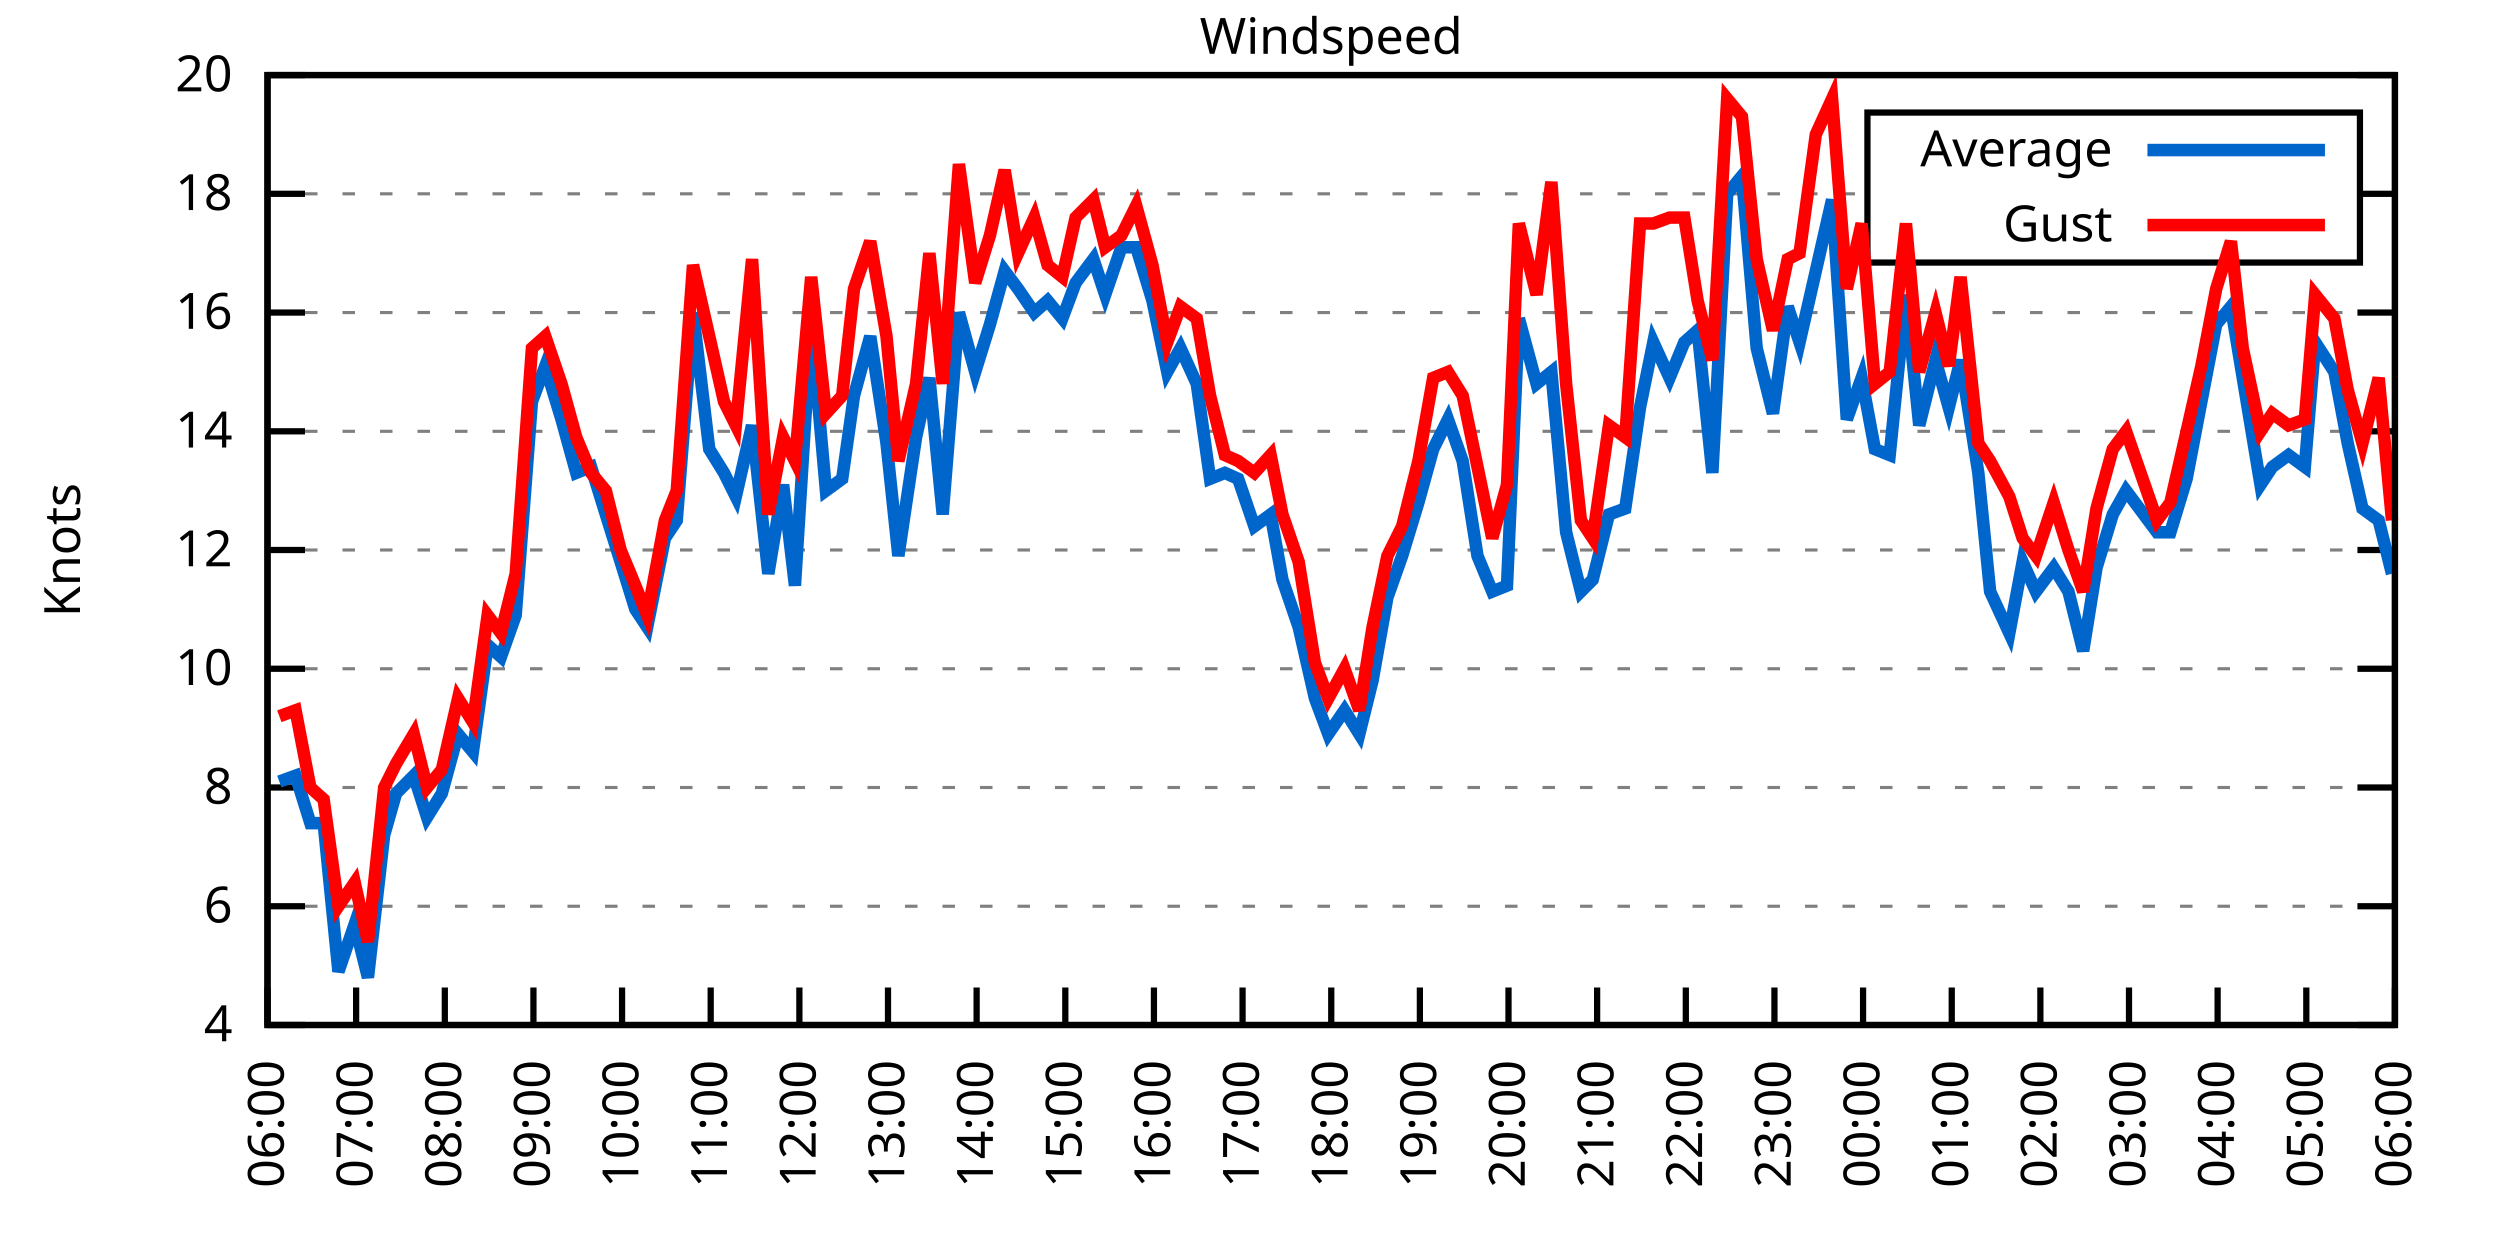
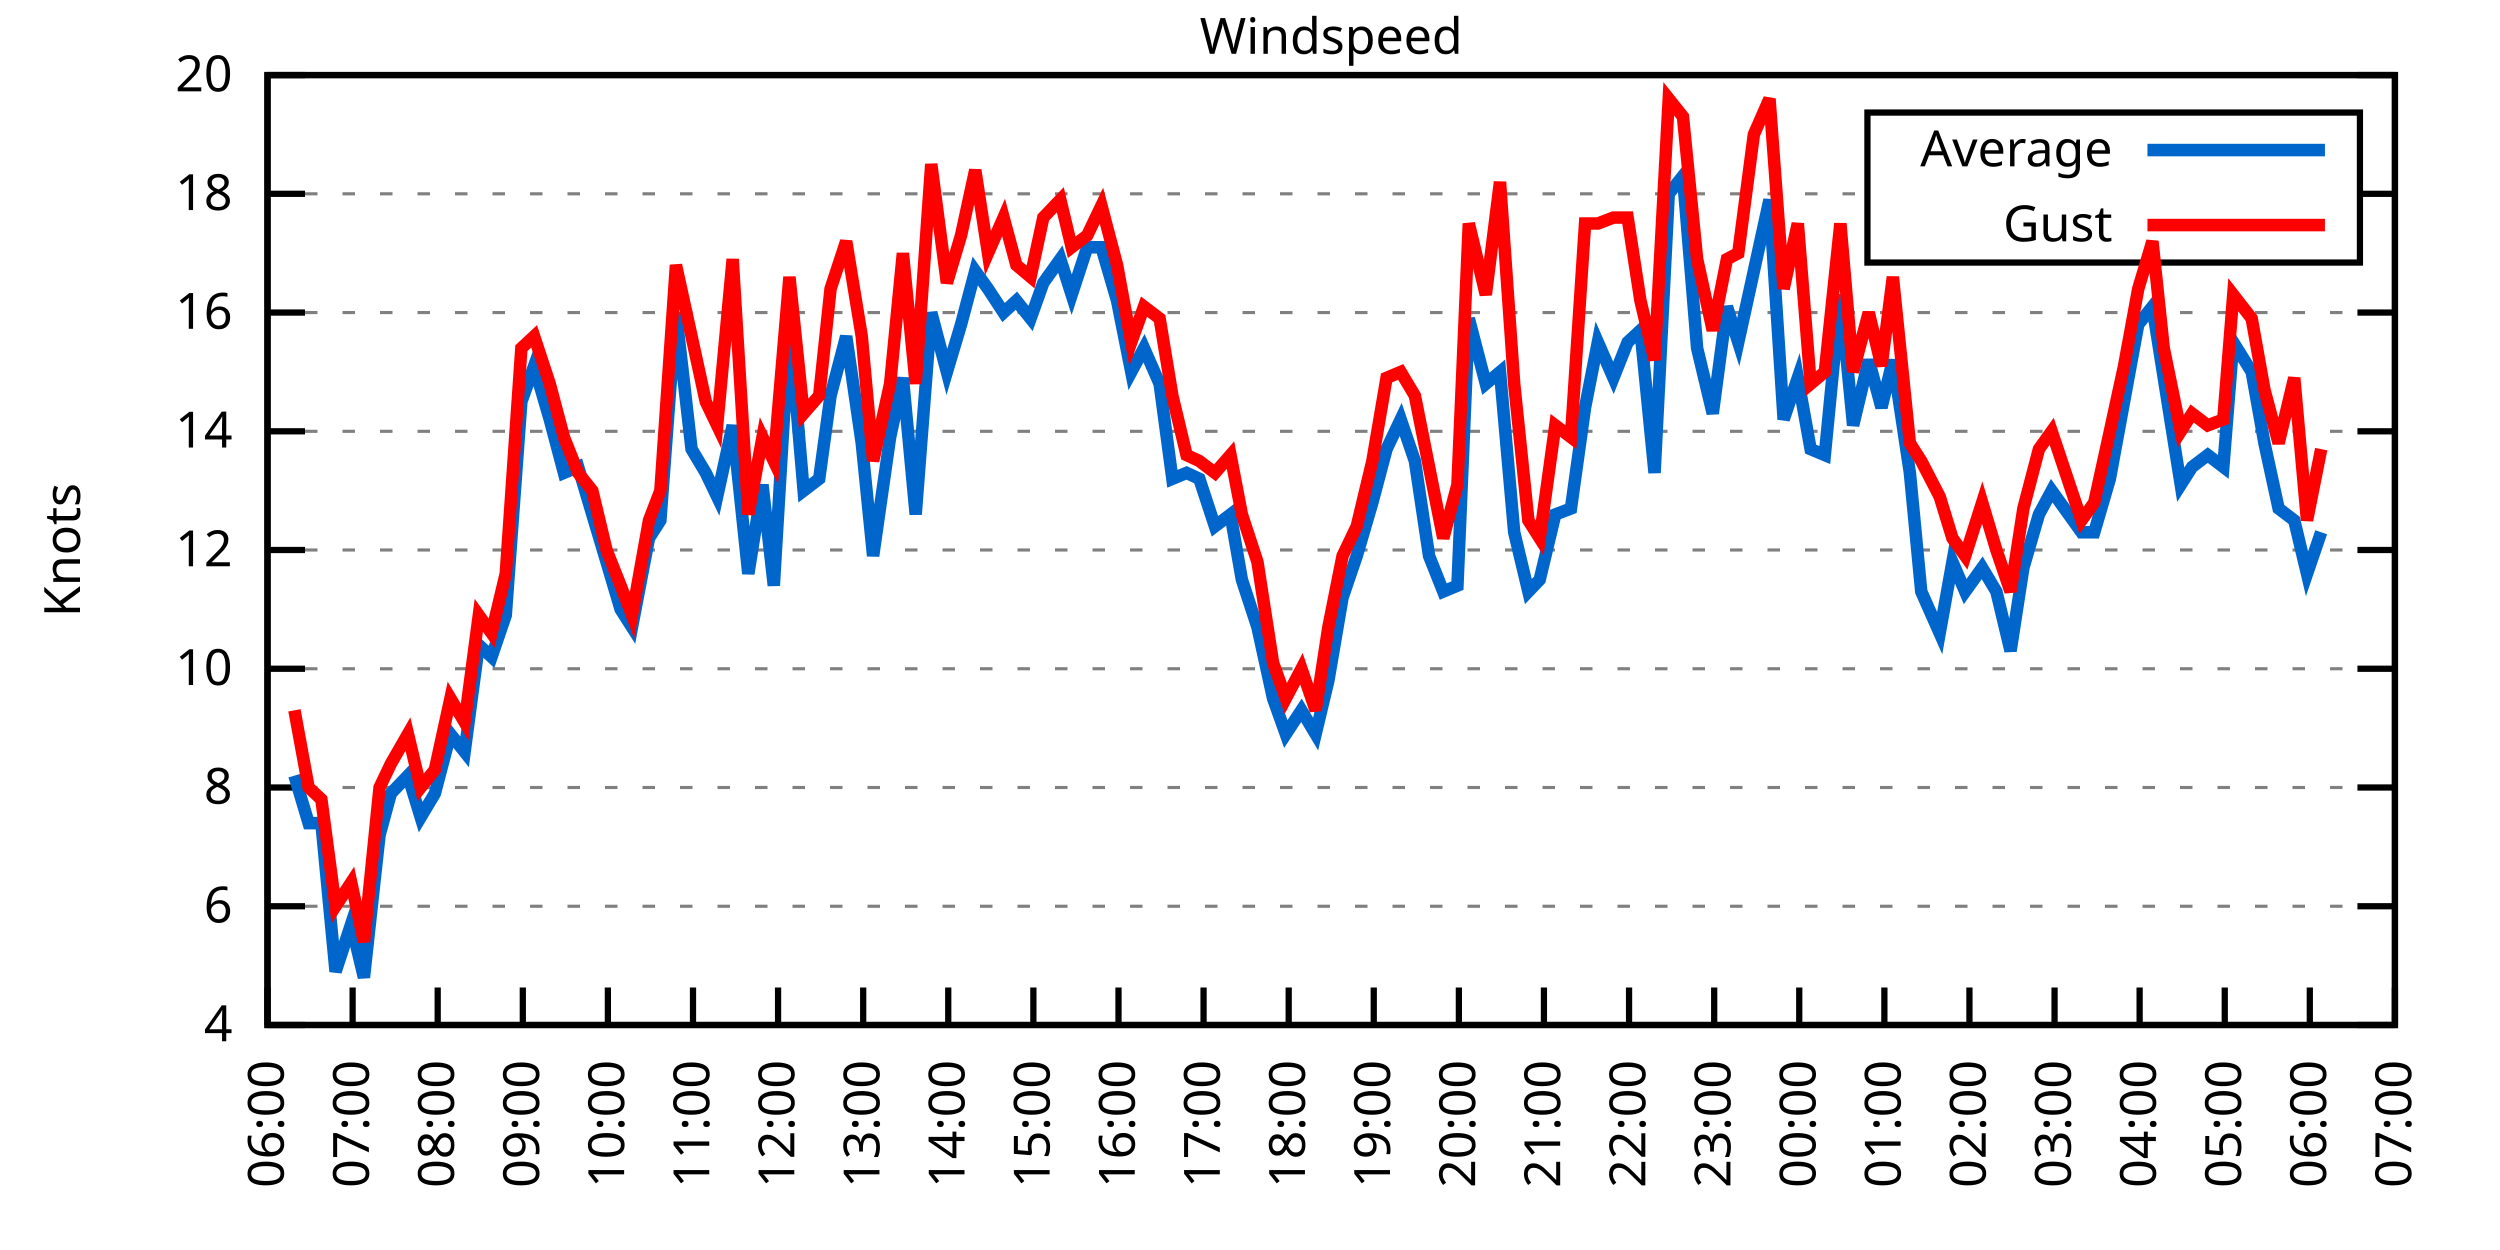
<svg xmlns="http://www.w3.org/2000/svg" xmlns:xlink="http://www.w3.org/1999/xlink" width="400" height="200" viewBox="0 0 400 200">
  <g id="gnuplot_canvas">
    <rect x="0" y="0" width="400" height="200" fill="none" />
    <defs>
      <circle id="gpDot" r="0.5" stroke-width="0.5" stroke="currentColor" />
      <path id="gpPt0" stroke-width="0.333" stroke="currentColor" d="M-1,0 h2 M0,-1 v2" />
      <path id="gpPt1" stroke-width="0.333" stroke="currentColor" d="M-1,-1 L1,1 M1,-1 L-1,1" />
      <path id="gpPt2" stroke-width="0.333" stroke="currentColor" d="M-1,0 L1,0 M0,-1 L0,1 M-1,-1 L1,1 M-1,1 L1,-1" />
      <rect id="gpPt3" stroke-width="0.333" stroke="currentColor" x="-1" y="-1" width="2" height="2" />
      <rect id="gpPt4" stroke-width="0.333" stroke="currentColor" fill="currentColor" x="-1" y="-1" width="2" height="2" />
      <circle id="gpPt5" stroke-width="0.333" stroke="currentColor" cx="0" cy="0" r="1" />
      <use xlink:href="#gpPt5" id="gpPt6" fill="currentColor" stroke="none" />
      <path id="gpPt7" stroke-width="0.333" stroke="currentColor" d="M0,-1.33 L-1.33,0.67 L1.33,0.67 z" />
      <use xlink:href="#gpPt7" id="gpPt8" fill="currentColor" stroke="none" />
      <use xlink:href="#gpPt7" id="gpPt9" stroke="currentColor" transform="rotate(180)" />
      <use xlink:href="#gpPt9" id="gpPt10" fill="currentColor" stroke="none" />
      <use xlink:href="#gpPt3" id="gpPt11" stroke="currentColor" transform="rotate(45)" />
      <use xlink:href="#gpPt11" id="gpPt12" fill="currentColor" stroke="none" />
      <path id="gpPt13" stroke-width="0.333" stroke="currentColor" d="M0,1.330 L1.265,0.411 L0.782,-1.067 L-0.782,-1.076 L-1.265,0.411 z" />
      <use xlink:href="#gpPt13" id="gpPt14" fill="currentColor" stroke="none" />
      <filter id="textbox" filterUnits="objectBoundingBox" x="0" y="0" height="1" width="1">
        <feFlood flood-color="white" flood-opacity="1" result="bgnd" />
        <feComposite in="SourceGraphic" in2="bgnd" operator="atop" />
      </filter>
      <filter id="greybox" filterUnits="objectBoundingBox" x="0" y="0" height="1" width="1">
        <feFlood flood-color="lightgrey" flood-opacity="1" result="grey" />
        <feComposite in="SourceGraphic" in2="grey" operator="atop" />
      </filter>
    </defs>
    <g fill="none" color="white" stroke="currentColor" stroke-width="1.00" stroke-linecap="butt" stroke-linejoin="miter">
</g>
    <g fill="none" color="black" stroke="currentColor" stroke-width="1.00" stroke-linecap="butt" stroke-linejoin="miter">
      <g stroke="none" shape-rendering="crispEdges">
        <polygon fill="rgb(255, 255, 255)" points="42.80,164.00 383.18,164.00 383.18,12.02 42.80,12.02 " />
      </g>
    </g>
    <g fill="none" color="black" stroke="currentColor" stroke-width="1.00" stroke-linecap="butt" stroke-linejoin="miter">
</g>
    <g fill="none" color="black" stroke="black" stroke-width="0.50" stroke-linecap="butt" stroke-linejoin="miter">
</g>
    <g fill="none" color="gray" stroke="currentColor" stroke-width="0.50" stroke-linecap="butt" stroke-linejoin="miter">
      <path stroke="gray" stroke-dasharray="2,4" class="gridline" d="M42.80,164.00 L383.19,164.00  " />
    </g>
    <g fill="none" color="gray" stroke="gray" stroke-width="1.00" stroke-linecap="butt" stroke-linejoin="miter">
</g>
    <g fill="none" color="black" stroke="currentColor" stroke-width="1.00" stroke-linecap="butt" stroke-linejoin="miter">
      <path stroke="black" d="M42.80,164.00 L48.80,164.00 M383.19,164.00 L377.19,164.00  " />
      <g transform="translate(37.20,166.60)" stroke="none" fill="black" font-family="Sans" font-size="8.00" text-anchor="end">
        <text>
          <tspan font-family="Sans"> 4</tspan>
        </text>
      </g>
    </g>
    <g fill="none" color="black" stroke="currentColor" stroke-width="1.00" stroke-linecap="butt" stroke-linejoin="miter">
</g>
    <g fill="none" color="black" stroke="black" stroke-width="0.50" stroke-linecap="butt" stroke-linejoin="miter">
</g>
    <g fill="none" color="gray" stroke="currentColor" stroke-width="0.50" stroke-linecap="butt" stroke-linejoin="miter">
      <path stroke="gray" stroke-dasharray="2,4" class="gridline" d="M42.80,145.00 L383.19,145.00  " />
    </g>
    <g fill="none" color="gray" stroke="gray" stroke-width="1.00" stroke-linecap="butt" stroke-linejoin="miter">
</g>
    <g fill="none" color="black" stroke="currentColor" stroke-width="1.00" stroke-linecap="butt" stroke-linejoin="miter">
      <path stroke="black" d="M42.80,145.00 L48.80,145.00 M383.19,145.00 L377.19,145.00  " />
      <g transform="translate(37.20,147.60)" stroke="none" fill="black" font-family="Sans" font-size="8.00" text-anchor="end">
        <text>
          <tspan font-family="Sans"> 6</tspan>
        </text>
      </g>
    </g>
    <g fill="none" color="black" stroke="currentColor" stroke-width="1.00" stroke-linecap="butt" stroke-linejoin="miter">
</g>
    <g fill="none" color="black" stroke="black" stroke-width="0.50" stroke-linecap="butt" stroke-linejoin="miter">
</g>
    <g fill="none" color="gray" stroke="currentColor" stroke-width="0.50" stroke-linecap="butt" stroke-linejoin="miter">
      <path stroke="gray" stroke-dasharray="2,4" class="gridline" d="M42.80,126.00 L383.19,126.00  " />
    </g>
    <g fill="none" color="gray" stroke="gray" stroke-width="1.00" stroke-linecap="butt" stroke-linejoin="miter">
</g>
    <g fill="none" color="black" stroke="currentColor" stroke-width="1.00" stroke-linecap="butt" stroke-linejoin="miter">
      <path stroke="black" d="M42.80,126.00 L48.80,126.00 M383.19,126.00 L377.19,126.00  " />
      <g transform="translate(37.20,128.60)" stroke="none" fill="black" font-family="Sans" font-size="8.00" text-anchor="end">
        <text>
          <tspan font-family="Sans"> 8</tspan>
        </text>
      </g>
    </g>
    <g fill="none" color="black" stroke="currentColor" stroke-width="1.00" stroke-linecap="butt" stroke-linejoin="miter">
</g>
    <g fill="none" color="black" stroke="black" stroke-width="0.50" stroke-linecap="butt" stroke-linejoin="miter">
</g>
    <g fill="none" color="gray" stroke="currentColor" stroke-width="0.50" stroke-linecap="butt" stroke-linejoin="miter">
      <path stroke="gray" stroke-dasharray="2,4" class="gridline" d="M42.80,107.00 L383.19,107.00  " />
    </g>
    <g fill="none" color="gray" stroke="gray" stroke-width="1.00" stroke-linecap="butt" stroke-linejoin="miter">
</g>
    <g fill="none" color="black" stroke="currentColor" stroke-width="1.00" stroke-linecap="butt" stroke-linejoin="miter">
      <path stroke="black" d="M42.80,107.00 L48.80,107.00 M383.19,107.00 L377.19,107.00  " />
      <g transform="translate(37.20,109.60)" stroke="none" fill="black" font-family="Sans" font-size="8.00" text-anchor="end">
        <text>
          <tspan font-family="Sans"> 10</tspan>
        </text>
      </g>
    </g>
    <g fill="none" color="black" stroke="currentColor" stroke-width="1.00" stroke-linecap="butt" stroke-linejoin="miter">
</g>
    <g fill="none" color="black" stroke="black" stroke-width="0.50" stroke-linecap="butt" stroke-linejoin="miter">
</g>
    <g fill="none" color="gray" stroke="currentColor" stroke-width="0.50" stroke-linecap="butt" stroke-linejoin="miter">
      <path stroke="gray" stroke-dasharray="2,4" class="gridline" d="M42.80,88.00 L383.19,88.00  " />
    </g>
    <g fill="none" color="gray" stroke="gray" stroke-width="1.00" stroke-linecap="butt" stroke-linejoin="miter">
</g>
    <g fill="none" color="black" stroke="currentColor" stroke-width="1.00" stroke-linecap="butt" stroke-linejoin="miter">
      <path stroke="black" d="M42.80,88.00 L48.80,88.00 M383.19,88.00 L377.19,88.00  " />
      <g transform="translate(37.20,90.60)" stroke="none" fill="black" font-family="Sans" font-size="8.00" text-anchor="end">
        <text>
          <tspan font-family="Sans"> 12</tspan>
        </text>
      </g>
    </g>
    <g fill="none" color="black" stroke="currentColor" stroke-width="1.00" stroke-linecap="butt" stroke-linejoin="miter">
</g>
    <g fill="none" color="black" stroke="black" stroke-width="0.50" stroke-linecap="butt" stroke-linejoin="miter">
</g>
    <g fill="none" color="gray" stroke="currentColor" stroke-width="0.50" stroke-linecap="butt" stroke-linejoin="miter">
      <path stroke="gray" stroke-dasharray="2,4" class="gridline" d="M42.80,69.01 L383.19,69.01  " />
    </g>
    <g fill="none" color="gray" stroke="gray" stroke-width="1.00" stroke-linecap="butt" stroke-linejoin="miter">
</g>
    <g fill="none" color="black" stroke="currentColor" stroke-width="1.00" stroke-linecap="butt" stroke-linejoin="miter">
      <path stroke="black" d="M42.80,69.01 L48.80,69.01 M383.19,69.01 L377.19,69.01  " />
      <g transform="translate(37.20,71.61)" stroke="none" fill="black" font-family="Sans" font-size="8.00" text-anchor="end">
        <text>
          <tspan font-family="Sans"> 14</tspan>
        </text>
      </g>
    </g>
    <g fill="none" color="black" stroke="currentColor" stroke-width="1.00" stroke-linecap="butt" stroke-linejoin="miter">
</g>
    <g fill="none" color="black" stroke="black" stroke-width="0.50" stroke-linecap="butt" stroke-linejoin="miter">
</g>
    <g fill="none" color="gray" stroke="currentColor" stroke-width="0.50" stroke-linecap="butt" stroke-linejoin="miter">
      <path stroke="gray" stroke-dasharray="2,4" class="gridline" d="M42.80,50.01 L383.19,50.01  " />
    </g>
    <g fill="none" color="gray" stroke="gray" stroke-width="1.00" stroke-linecap="butt" stroke-linejoin="miter">
</g>
    <g fill="none" color="black" stroke="currentColor" stroke-width="1.00" stroke-linecap="butt" stroke-linejoin="miter">
      <path stroke="black" d="M42.80,50.01 L48.80,50.01 M383.19,50.01 L377.19,50.01  " />
      <g transform="translate(37.20,52.61)" stroke="none" fill="black" font-family="Sans" font-size="8.00" text-anchor="end">
        <text>
          <tspan font-family="Sans"> 16</tspan>
        </text>
      </g>
    </g>
    <g fill="none" color="black" stroke="currentColor" stroke-width="1.00" stroke-linecap="butt" stroke-linejoin="miter">
</g>
    <g fill="none" color="black" stroke="black" stroke-width="0.50" stroke-linecap="butt" stroke-linejoin="miter">
</g>
    <g fill="none" color="gray" stroke="currentColor" stroke-width="0.50" stroke-linecap="butt" stroke-linejoin="miter">
      <path stroke="gray" stroke-dasharray="2,4" class="gridline" d="M42.80,31.01 L298.79,31.01 M377.59,31.01 L383.19,31.01  " />
    </g>
    <g fill="none" color="gray" stroke="gray" stroke-width="1.00" stroke-linecap="butt" stroke-linejoin="miter">
</g>
    <g fill="none" color="black" stroke="currentColor" stroke-width="1.00" stroke-linecap="butt" stroke-linejoin="miter">
      <path stroke="black" d="M42.80,31.01 L48.80,31.01 M383.19,31.01 L377.19,31.01  " />
      <g transform="translate(37.20,33.61)" stroke="none" fill="black" font-family="Sans" font-size="8.00" text-anchor="end">
        <text>
          <tspan font-family="Sans"> 18</tspan>
        </text>
      </g>
    </g>
    <g fill="none" color="black" stroke="currentColor" stroke-width="1.00" stroke-linecap="butt" stroke-linejoin="miter">
</g>
    <g fill="none" color="black" stroke="black" stroke-width="0.50" stroke-linecap="butt" stroke-linejoin="miter">
</g>
    <g fill="none" color="gray" stroke="currentColor" stroke-width="0.50" stroke-linecap="butt" stroke-linejoin="miter">
      <path stroke="gray" stroke-dasharray="2,4" class="gridline" d="M42.80,12.01 L383.19,12.01  " />
    </g>
    <g fill="none" color="gray" stroke="gray" stroke-width="1.00" stroke-linecap="butt" stroke-linejoin="miter">
</g>
    <g fill="none" color="black" stroke="currentColor" stroke-width="1.00" stroke-linecap="butt" stroke-linejoin="miter">
      <path stroke="black" d="M42.80,12.01 L48.80,12.01 M383.19,12.01 L377.19,12.01  " />
      <g transform="translate(37.20,14.61)" stroke="none" fill="black" font-family="Sans" font-size="8.00" text-anchor="end">
        <text>
          <tspan font-family="Sans"> 20</tspan>
        </text>
      </g>
    </g>
    <g fill="none" color="black" stroke="currentColor" stroke-width="1.00" stroke-linecap="butt" stroke-linejoin="miter">
      <path stroke="black" d="M42.80,164.00 L42.80,158.00  " />
      <g transform="translate(45.40,169.60) rotate(270.00)" stroke="none" fill="black" font-family="Sans" font-size="8.00" text-anchor="end">
        <text>
          <tspan font-family="Sans">06:00</tspan>
        </text>
      </g>
    </g>
    <g fill="none" color="black" stroke="currentColor" stroke-width="1.00" stroke-linecap="butt" stroke-linejoin="miter">
-       <path stroke="black" d="M56.98,164.00 L56.98,158.00  " />
-       <g transform="translate(59.58,169.60) rotate(270.00)" stroke="none" fill="black" font-family="Sans" font-size="8.00" text-anchor="end">
+       <path stroke="black" d="M56.42,164.00 L56.42,158.00  " />
+       <g transform="translate(59.02,169.60) rotate(270.00)" stroke="none" fill="black" font-family="Sans" font-size="8.00" text-anchor="end">
        <text>
          <tspan font-family="Sans">07:00</tspan>
        </text>
      </g>
    </g>
    <g fill="none" color="black" stroke="currentColor" stroke-width="1.00" stroke-linecap="butt" stroke-linejoin="miter">
-       <path stroke="black" d="M71.17,164.00 L71.17,158.00  " />
-       <g transform="translate(73.77,169.60) rotate(270.00)" stroke="none" fill="black" font-family="Sans" font-size="8.00" text-anchor="end">
+       <path stroke="black" d="M70.03,164.00 L70.03,158.00  " />
+       <g transform="translate(72.63,169.60) rotate(270.00)" stroke="none" fill="black" font-family="Sans" font-size="8.00" text-anchor="end">
        <text>
          <tspan font-family="Sans">08:00</tspan>
        </text>
      </g>
    </g>
    <g fill="none" color="black" stroke="currentColor" stroke-width="1.00" stroke-linecap="butt" stroke-linejoin="miter">
-       <path stroke="black" d="M85.35,164.00 L85.35,158.00  " />
-       <g transform="translate(87.95,169.60) rotate(270.00)" stroke="none" fill="black" font-family="Sans" font-size="8.00" text-anchor="end">
+       <path stroke="black" d="M83.65,164.00 L83.65,158.00  " />
+       <g transform="translate(86.25,169.60) rotate(270.00)" stroke="none" fill="black" font-family="Sans" font-size="8.00" text-anchor="end">
        <text>
          <tspan font-family="Sans">09:00</tspan>
        </text>
      </g>
    </g>
    <g fill="none" color="black" stroke="currentColor" stroke-width="1.00" stroke-linecap="butt" stroke-linejoin="miter">
-       <path stroke="black" d="M99.53,164.00 L99.53,158.00  " />
-       <g transform="translate(102.13,169.60) rotate(270.00)" stroke="none" fill="black" font-family="Sans" font-size="8.00" text-anchor="end">
+       <path stroke="black" d="M97.26,164.00 L97.26,158.00  " />
+       <g transform="translate(99.86,169.60) rotate(270.00)" stroke="none" fill="black" font-family="Sans" font-size="8.00" text-anchor="end">
        <text>
          <tspan font-family="Sans">10:00</tspan>
        </text>
      </g>
    </g>
    <g fill="none" color="black" stroke="currentColor" stroke-width="1.00" stroke-linecap="butt" stroke-linejoin="miter">
-       <path stroke="black" d="M113.71,164.00 L113.71,158.00  " />
-       <g transform="translate(116.31,169.60) rotate(270.00)" stroke="none" fill="black" font-family="Sans" font-size="8.00" text-anchor="end">
+       <path stroke="black" d="M110.88,164.00 L110.88,158.00  " />
+       <g transform="translate(113.48,169.60) rotate(270.00)" stroke="none" fill="black" font-family="Sans" font-size="8.00" text-anchor="end">
        <text>
          <tspan font-family="Sans">11:00</tspan>
        </text>
      </g>
    </g>
    <g fill="none" color="black" stroke="currentColor" stroke-width="1.00" stroke-linecap="butt" stroke-linejoin="miter">
-       <path stroke="black" d="M127.90,164.00 L127.90,158.00  " />
-       <g transform="translate(130.50,169.60) rotate(270.00)" stroke="none" fill="black" font-family="Sans" font-size="8.00" text-anchor="end">
+       <path stroke="black" d="M124.49,164.00 L124.49,158.00  " />
+       <g transform="translate(127.09,169.60) rotate(270.00)" stroke="none" fill="black" font-family="Sans" font-size="8.00" text-anchor="end">
        <text>
          <tspan font-family="Sans">12:00</tspan>
        </text>
      </g>
    </g>
    <g fill="none" color="black" stroke="currentColor" stroke-width="1.00" stroke-linecap="butt" stroke-linejoin="miter">
-       <path stroke="black" d="M142.08,164.00 L142.08,158.00  " />
-       <g transform="translate(144.68,169.60) rotate(270.00)" stroke="none" fill="black" font-family="Sans" font-size="8.00" text-anchor="end">
+       <path stroke="black" d="M138.11,164.00 L138.11,158.00  " />
+       <g transform="translate(140.71,169.60) rotate(270.00)" stroke="none" fill="black" font-family="Sans" font-size="8.00" text-anchor="end">
        <text>
          <tspan font-family="Sans">13:00</tspan>
        </text>
      </g>
    </g>
    <g fill="none" color="black" stroke="currentColor" stroke-width="1.00" stroke-linecap="butt" stroke-linejoin="miter">
-       <path stroke="black" d="M156.26,164.00 L156.26,158.00  " />
-       <g transform="translate(158.86,169.60) rotate(270.00)" stroke="none" fill="black" font-family="Sans" font-size="8.00" text-anchor="end">
+       <path stroke="black" d="M151.72,164.00 L151.72,158.00  " />
+       <g transform="translate(154.32,169.60) rotate(270.00)" stroke="none" fill="black" font-family="Sans" font-size="8.00" text-anchor="end">
        <text>
          <tspan font-family="Sans">14:00</tspan>
        </text>
      </g>
    </g>
    <g fill="none" color="black" stroke="currentColor" stroke-width="1.00" stroke-linecap="butt" stroke-linejoin="miter">
-       <path stroke="black" d="M170.45,164.00 L170.45,158.00  " />
-       <g transform="translate(173.05,169.60) rotate(270.00)" stroke="none" fill="black" font-family="Sans" font-size="8.00" text-anchor="end">
+       <path stroke="black" d="M165.34,164.00 L165.34,158.00  " />
+       <g transform="translate(167.94,169.60) rotate(270.00)" stroke="none" fill="black" font-family="Sans" font-size="8.00" text-anchor="end">
        <text>
          <tspan font-family="Sans">15:00</tspan>
        </text>
      </g>
    </g>
    <g fill="none" color="black" stroke="currentColor" stroke-width="1.00" stroke-linecap="butt" stroke-linejoin="miter">
-       <path stroke="black" d="M184.63,164.00 L184.63,158.00  " />
-       <g transform="translate(187.23,169.60) rotate(270.00)" stroke="none" fill="black" font-family="Sans" font-size="8.00" text-anchor="end">
+       <path stroke="black" d="M178.96,164.00 L178.96,158.00  " />
+       <g transform="translate(181.56,169.60) rotate(270.00)" stroke="none" fill="black" font-family="Sans" font-size="8.00" text-anchor="end">
        <text>
          <tspan font-family="Sans">16:00</tspan>
        </text>
      </g>
    </g>
    <g fill="none" color="black" stroke="currentColor" stroke-width="1.00" stroke-linecap="butt" stroke-linejoin="miter">
-       <path stroke="black" d="M198.81,164.00 L198.81,158.00  " />
-       <g transform="translate(201.41,169.60) rotate(270.00)" stroke="none" fill="black" font-family="Sans" font-size="8.00" text-anchor="end">
+       <path stroke="black" d="M192.57,164.00 L192.57,158.00  " />
+       <g transform="translate(195.17,169.60) rotate(270.00)" stroke="none" fill="black" font-family="Sans" font-size="8.00" text-anchor="end">
        <text>
          <tspan font-family="Sans">17:00</tspan>
        </text>
      </g>
    </g>
    <g fill="none" color="black" stroke="currentColor" stroke-width="1.00" stroke-linecap="butt" stroke-linejoin="miter">
-       <path stroke="black" d="M213.00,164.00 L213.00,158.00  " />
-       <g transform="translate(215.60,169.60) rotate(270.00)" stroke="none" fill="black" font-family="Sans" font-size="8.00" text-anchor="end">
+       <path stroke="black" d="M206.19,164.00 L206.19,158.00  " />
+       <g transform="translate(208.79,169.60) rotate(270.00)" stroke="none" fill="black" font-family="Sans" font-size="8.00" text-anchor="end">
        <text>
          <tspan font-family="Sans">18:00</tspan>
        </text>
      </g>
    </g>
    <g fill="none" color="black" stroke="currentColor" stroke-width="1.00" stroke-linecap="butt" stroke-linejoin="miter">
-       <path stroke="black" d="M227.18,164.00 L227.18,158.00  " />
-       <g transform="translate(229.78,169.60) rotate(270.00)" stroke="none" fill="black" font-family="Sans" font-size="8.00" text-anchor="end">
+       <path stroke="black" d="M219.80,164.00 L219.80,158.00  " />
+       <g transform="translate(222.40,169.60) rotate(270.00)" stroke="none" fill="black" font-family="Sans" font-size="8.00" text-anchor="end">
        <text>
          <tspan font-family="Sans">19:00</tspan>
        </text>
      </g>
    </g>
    <g fill="none" color="black" stroke="currentColor" stroke-width="1.00" stroke-linecap="butt" stroke-linejoin="miter">
-       <path stroke="black" d="M241.36,164.00 L241.36,158.00  " />
-       <g transform="translate(243.96,169.60) rotate(270.00)" stroke="none" fill="black" font-family="Sans" font-size="8.00" text-anchor="end">
+       <path stroke="black" d="M233.42,164.00 L233.42,158.00  " />
+       <g transform="translate(236.02,169.60) rotate(270.00)" stroke="none" fill="black" font-family="Sans" font-size="8.00" text-anchor="end">
        <text>
          <tspan font-family="Sans">20:00</tspan>
        </text>
      </g>
    </g>
    <g fill="none" color="black" stroke="currentColor" stroke-width="1.00" stroke-linecap="butt" stroke-linejoin="miter">
-       <path stroke="black" d="M255.54,164.00 L255.54,158.00  " />
-       <g transform="translate(258.14,169.60) rotate(270.00)" stroke="none" fill="black" font-family="Sans" font-size="8.00" text-anchor="end">
+       <path stroke="black" d="M247.03,164.00 L247.03,158.00  " />
+       <g transform="translate(249.63,169.60) rotate(270.00)" stroke="none" fill="black" font-family="Sans" font-size="8.00" text-anchor="end">
        <text>
          <tspan font-family="Sans">21:00</tspan>
        </text>
      </g>
    </g>
    <g fill="none" color="black" stroke="currentColor" stroke-width="1.00" stroke-linecap="butt" stroke-linejoin="miter">
-       <path stroke="black" d="M269.73,164.00 L269.73,158.00  " />
-       <g transform="translate(272.33,169.60) rotate(270.00)" stroke="none" fill="black" font-family="Sans" font-size="8.00" text-anchor="end">
+       <path stroke="black" d="M260.65,164.00 L260.65,158.00  " />
+       <g transform="translate(263.25,169.60) rotate(270.00)" stroke="none" fill="black" font-family="Sans" font-size="8.00" text-anchor="end">
        <text>
          <tspan font-family="Sans">22:00</tspan>
        </text>
      </g>
    </g>
    <g fill="none" color="black" stroke="currentColor" stroke-width="1.00" stroke-linecap="butt" stroke-linejoin="miter">
-       <path stroke="black" d="M283.91,164.00 L283.91,158.00  " />
-       <g transform="translate(286.51,169.60) rotate(270.00)" stroke="none" fill="black" font-family="Sans" font-size="8.00" text-anchor="end">
+       <path stroke="black" d="M274.27,164.00 L274.27,158.00  " />
+       <g transform="translate(276.87,169.60) rotate(270.00)" stroke="none" fill="black" font-family="Sans" font-size="8.00" text-anchor="end">
        <text>
          <tspan font-family="Sans">23:00</tspan>
        </text>
      </g>
    </g>
    <g fill="none" color="black" stroke="currentColor" stroke-width="1.00" stroke-linecap="butt" stroke-linejoin="miter">
-       <path stroke="black" d="M298.09,164.00 L298.09,158.00  " />
-       <g transform="translate(300.69,169.60) rotate(270.00)" stroke="none" fill="black" font-family="Sans" font-size="8.00" text-anchor="end">
+       <path stroke="black" d="M287.88,164.00 L287.88,158.00  " />
+       <g transform="translate(290.48,169.60) rotate(270.00)" stroke="none" fill="black" font-family="Sans" font-size="8.00" text-anchor="end">
        <text>
          <tspan font-family="Sans">00:00</tspan>
        </text>
      </g>
    </g>
    <g fill="none" color="black" stroke="currentColor" stroke-width="1.00" stroke-linecap="butt" stroke-linejoin="miter">
-       <path stroke="black" d="M312.28,164.00 L312.28,158.00  " />
-       <g transform="translate(314.88,169.60) rotate(270.00)" stroke="none" fill="black" font-family="Sans" font-size="8.00" text-anchor="end">
+       <path stroke="black" d="M301.50,164.00 L301.50,158.00  " />
+       <g transform="translate(304.10,169.60) rotate(270.00)" stroke="none" fill="black" font-family="Sans" font-size="8.00" text-anchor="end">
        <text>
          <tspan font-family="Sans">01:00</tspan>
        </text>
      </g>
    </g>
    <g fill="none" color="black" stroke="currentColor" stroke-width="1.00" stroke-linecap="butt" stroke-linejoin="miter">
-       <path stroke="black" d="M326.46,164.00 L326.46,158.00  " />
-       <g transform="translate(329.06,169.60) rotate(270.00)" stroke="none" fill="black" font-family="Sans" font-size="8.00" text-anchor="end">
+       <path stroke="black" d="M315.11,164.00 L315.11,158.00  " />
+       <g transform="translate(317.71,169.60) rotate(270.00)" stroke="none" fill="black" font-family="Sans" font-size="8.00" text-anchor="end">
        <text>
          <tspan font-family="Sans">02:00</tspan>
        </text>
      </g>
    </g>
    <g fill="none" color="black" stroke="currentColor" stroke-width="1.00" stroke-linecap="butt" stroke-linejoin="miter">
-       <path stroke="black" d="M340.64,164.00 L340.64,158.00  " />
-       <g transform="translate(343.24,169.60) rotate(270.00)" stroke="none" fill="black" font-family="Sans" font-size="8.00" text-anchor="end">
+       <path stroke="black" d="M328.73,164.00 L328.73,158.00  " />
+       <g transform="translate(331.33,169.60) rotate(270.00)" stroke="none" fill="black" font-family="Sans" font-size="8.00" text-anchor="end">
        <text>
          <tspan font-family="Sans">03:00</tspan>
        </text>
      </g>
    </g>
    <g fill="none" color="black" stroke="currentColor" stroke-width="1.00" stroke-linecap="butt" stroke-linejoin="miter">
-       <path stroke="black" d="M354.82,164.00 L354.82,158.00  " />
-       <g transform="translate(357.42,169.60) rotate(270.00)" stroke="none" fill="black" font-family="Sans" font-size="8.00" text-anchor="end">
+       <path stroke="black" d="M342.34,164.00 L342.34,158.00  " />
+       <g transform="translate(344.94,169.60) rotate(270.00)" stroke="none" fill="black" font-family="Sans" font-size="8.00" text-anchor="end">
        <text>
          <tspan font-family="Sans">04:00</tspan>
        </text>
      </g>
    </g>
    <g fill="none" color="black" stroke="currentColor" stroke-width="1.00" stroke-linecap="butt" stroke-linejoin="miter">
-       <path stroke="black" d="M369.01,164.00 L369.01,158.00  " />
-       <g transform="translate(371.61,169.60) rotate(270.00)" stroke="none" fill="black" font-family="Sans" font-size="8.00" text-anchor="end">
+       <path stroke="black" d="M355.96,164.00 L355.96,158.00  " />
+       <g transform="translate(358.56,169.60) rotate(270.00)" stroke="none" fill="black" font-family="Sans" font-size="8.00" text-anchor="end">
        <text>
          <tspan font-family="Sans">05:00</tspan>
+         </text>
+       </g>
+     </g>
+     <g fill="none" color="black" stroke="currentColor" stroke-width="1.00" stroke-linecap="butt" stroke-linejoin="miter">
+       <path stroke="black" d="M369.57,164.00 L369.57,158.00  " />
+       <g transform="translate(372.17,169.60) rotate(270.00)" stroke="none" fill="black" font-family="Sans" font-size="8.00" text-anchor="end">
+         <text>
+           <tspan font-family="Sans">06:00</tspan>
        </text>
      </g>
    </g>
    <g fill="none" color="black" stroke="currentColor" stroke-width="1.00" stroke-linecap="butt" stroke-linejoin="miter">
      <path stroke="black" d="M383.19,164.00 L383.19,158.00  " />
      <g transform="translate(385.79,169.60) rotate(270.00)" stroke="none" fill="black" font-family="Sans" font-size="8.00" text-anchor="end">
        <text>
-           <tspan font-family="Sans">06:00</tspan>
+           <tspan font-family="Sans">07:00</tspan>
        </text>
      </g>
    </g>
    <g fill="none" color="black" stroke="currentColor" stroke-width="1.00" stroke-linecap="butt" stroke-linejoin="miter">
</g>
    <g fill="none" color="black" stroke="currentColor" stroke-width="1.00" stroke-linecap="butt" stroke-linejoin="miter">
      <path stroke="black" d="M42.80,12.01 L42.80,164.00 L383.19,164.00 L383.19,12.01 L42.80,12.01 Z  " />
    </g>
    <g fill="none" color="black" stroke="currentColor" stroke-width="1.00" stroke-linecap="butt" stroke-linejoin="miter">
</g>
    <g fill="none" color="black" stroke="currentColor" stroke-width="1.00" stroke-linecap="butt" stroke-linejoin="miter">
      <path stroke="black" d="M298.79,42.01 L298.79,18.01 L377.59,18.01 L377.59,42.01 L298.79,42.01 Z  " />
    </g>
    <g id="Windspeed_plot_1">
      <g fill="none" color="white" stroke="black" stroke-width="2.00" stroke-linecap="butt" stroke-linejoin="miter">
</g>
      <g fill="none" color="black" stroke="currentColor" stroke-width="2.00" stroke-linecap="butt" stroke-linejoin="miter">
        <g transform="translate(337.99,26.61)" stroke="none" fill="black" font-family="Sans" font-size="8.00" text-anchor="end">
          <text>
            <tspan font-family="Sans">Average</tspan>
          </text>
        </g>
      </g>
      <g fill="none" color="black" stroke="currentColor" stroke-width="2.00" stroke-linecap="butt" stroke-linejoin="miter">
-         <path stroke="rgb(  0, 102, 204)" d="M343.59,24.01 L371.99,24.01 M44.69,125.05 L47.29,124.10 L49.66,131.70 L51.78,131.70 L54.15,155.45 L56.75,147.85   L58.87,156.40 L61.47,133.60 L63.37,126.95 L66.20,124.10 L68.33,130.75 L70.69,126.95 L73.29,117.45 L75.66,120.30   L78.02,103.20 L80.15,105.10 L82.51,98.45 L85.11,64.26 L87.24,58.56 L89.84,67.11 L92.20,75.66 L94.57,74.71   L96.93,82.31 L99.30,89.90 L101.66,97.50 L103.55,100.35 L106.39,86.11 L108.28,83.26 L110.88,50.01 L113.48,71.86   L115.84,75.66 L117.73,79.46 L120.33,68.06 L122.93,91.80 L125.30,77.56 L127.19,93.70 L129.79,51.91 L132.15,78.51   L134.75,76.61 L136.64,63.31 L139.24,53.81 L141.84,70.91 L143.74,88.95 L146.57,69.96 L148.70,60.46 L150.83,82.31   L153.43,50.01 L156.03,59.51 L158.39,51.91 L160.75,43.36 L162.88,46.21 L165.48,50.01 L167.61,48.11 L169.97,50.96   L172.10,45.26 L174.94,41.46 L176.83,47.16 L179.43,39.56 L181.79,39.56 L184.39,48.11 L186.76,59.51 L188.88,55.71   L191.48,61.41 L193.61,76.61 L195.98,75.66 L198.10,76.61 L200.70,84.21 L203.30,82.31 L205.19,92.75 L207.79,100.35   L210.39,111.75 L212.52,117.45 L215.12,113.65 L217.49,117.45 L219.61,108.90 L221.98,95.60 L224.34,88.95 L226.94,80.41   L229.31,71.86 L231.67,67.11 L234.03,73.76 L236.40,88.95 L238.76,94.65 L241.12,93.70 L243.02,50.96 L245.85,61.41   L248.22,59.51 L250.58,85.16 L252.94,94.65 L254.83,92.75 L257.43,82.31 L260.04,81.36 L262.40,65.21 L264.53,54.76   L267.13,60.46 L269.49,54.76 L271.62,52.86 L273.98,75.66 L276.35,31.01 L278.71,28.16 L281.07,55.71 L283.67,66.16   L286.04,49.06 L287.93,54.76 L290.53,43.36 L293.13,31.96 L295.49,67.11 L297.86,60.46 L299.98,71.86 L302.35,72.81   L304.95,47.16 L307.08,68.06 L309.68,57.61 L311.80,65.21 L313.69,57.61 L316.53,75.66 L318.42,94.65 L321.49,101.30   L323.62,89.90 L325.75,94.65 L328.59,90.85 L330.95,94.65 L333.31,104.15 L335.44,90.85 L338.04,82.31 L340.17,78.51   L345.13,85.16 L347.26,85.16 L349.86,76.61 L352.22,64.26 L354.59,51.91 L356.95,49.06 L358.84,60.46 L361.68,77.56   L363.57,74.71 L366.17,72.81 L368.77,74.71 L370.43,54.76 L373.50,59.51 L375.63,70.91 L377.99,81.36 L380.59,83.26   L382.72,91.80  " />
+         <path stroke="rgb(  0, 102, 204)" d="M343.59,24.01 L371.99,24.01 M47.11,124.10 L49.38,131.70 L51.42,131.70 L53.69,155.45 L56.19,147.85 L58.23,156.40   L60.73,133.60 L62.54,126.95 L65.27,124.10 L67.31,130.75 L69.58,126.95 L72.07,117.45 L74.34,120.30 L76.61,103.20   L78.65,105.10 L80.92,98.45 L83.42,64.26 L85.46,58.56 L87.96,67.11 L90.23,75.66 L92.50,74.71 L94.77,82.31   L97.04,89.90 L99.30,97.50 L101.12,100.35 L103.84,86.11 L105.66,83.26 L108.15,50.01 L110.65,71.86 L112.92,75.66   L114.74,79.46 L117.23,68.06 L119.73,91.80 L122.00,77.56 L123.81,93.70 L126.31,51.91 L128.58,78.51 L131.07,76.61   L132.89,63.31 L135.39,53.81 L137.88,70.91 L139.70,88.95 L142.42,69.96 L144.46,60.46 L146.51,82.31 L149.00,50.01   L151.50,59.51 L153.77,51.91 L156.04,43.36 L158.08,46.21 L160.57,50.01 L162.62,48.11 L164.89,50.96 L166.93,45.26   L169.65,41.46 L171.47,47.16 L173.96,39.56 L176.23,39.56 L178.73,48.11 L181.00,59.51 L183.04,55.71 L185.54,61.41   L187.58,76.61 L189.85,75.66 L191.89,76.61 L194.39,84.21 L196.88,82.31 L198.70,92.75 L201.19,100.35 L203.69,111.75   L205.73,117.45 L208.23,113.65 L210.50,117.45 L212.54,108.90 L214.81,95.60 L217.08,88.95 L219.58,80.41 L221.85,71.86   L224.11,67.11 L226.38,73.76 L228.65,88.95 L230.92,94.65 L233.19,93.70 L235.01,50.96 L237.73,61.41 L240.00,59.51   L242.27,85.16 L244.54,94.65 L246.35,92.75 L248.85,82.31 L251.35,81.36 L253.61,65.21 L255.66,54.76 L258.15,60.46   L260.42,54.76 L262.47,52.86 L264.73,75.66 L267.00,31.01 L269.27,28.16 L271.54,55.71 L274.04,66.16 L276.31,49.06   L278.12,54.76 L280.62,43.36 L283.12,31.96 L285.38,67.11 L287.65,60.46 L289.70,71.86 L291.97,72.81 L294.46,47.16   L296.50,68.06 L299.00,57.61 L301.04,65.21 L302.86,57.61 L305.58,75.66 L307.40,94.65 L310.35,101.30 L312.39,89.90   L314.43,94.65 L317.15,90.85 L319.42,94.65 L321.69,104.15 L323.74,90.85 L326.23,82.31 L328.27,78.51 L333.04,85.16   L335.08,85.16 L337.58,76.61 L339.85,64.26 L342.12,51.91 L344.39,49.06 L346.20,60.46 L348.92,77.56 L350.74,74.71   L353.24,72.81 L355.73,74.71 L357.32,54.76 L360.27,59.51 L362.31,70.91 L364.58,81.36 L367.08,83.26 L369.12,91.80   L371.39,85.16  " />
      </g>
    </g>
    <g id="Windspeed_plot_2">
      <g fill="none" color="black" stroke="currentColor" stroke-width="2.00" stroke-linecap="butt" stroke-linejoin="miter">
        <g transform="translate(337.99,38.61)" stroke="none" fill="black" font-family="Sans" font-size="8.00" text-anchor="end">
          <text>
            <tspan font-family="Sans">Gust</tspan>
          </text>
        </g>
      </g>
      <g fill="none" color="black" stroke="currentColor" stroke-width="2.00" stroke-linecap="butt" stroke-linejoin="miter">
-         <path stroke="rgb(255,   0,   0)" d="M343.59,36.01 L371.99,36.01 M44.69,114.60 L47.29,113.65 L49.66,126.00 L51.78,127.90 L54.15,145.00 L56.75,141.20   L58.87,150.70 L61.47,126.00 L63.37,122.20 L66.20,117.45 L68.33,126.00 L70.69,123.15 L73.29,111.75 L75.66,115.55   L78.02,98.45 L80.15,101.30 L82.51,91.80 L85.11,55.71 L87.24,53.81 L89.84,61.41 L92.20,69.96 L94.57,75.66   L96.93,78.51 L99.30,88.00 L101.66,93.70 L103.55,98.45 L106.39,83.26 L108.28,78.51 L110.88,42.41 L113.48,53.81   L115.84,64.26 L117.73,68.06 L120.33,41.46 L122.93,82.31 L125.30,69.96 L127.19,73.76 L129.79,44.31 L132.15,66.16   L134.75,63.31 L136.64,46.21 L139.24,38.61 L141.84,53.81 L143.74,73.76 L146.57,61.41 L148.70,40.51 L150.83,61.41   L153.43,26.26 L156.03,45.26 L158.39,37.66 L160.75,27.21 L162.88,40.51 L165.48,34.81 L167.61,42.41 L169.97,44.31   L172.10,34.81 L174.94,31.96 L176.83,39.56 L179.43,37.66 L181.79,32.91 L184.39,42.41 L186.76,54.76 L188.88,49.06   L191.48,50.96 L193.61,63.31 L195.98,72.81 L198.10,73.76 L200.70,75.66 L203.30,72.81 L205.19,82.31 L207.79,89.90   L210.39,106.05 L212.52,111.75 L215.12,107.00 L217.49,113.65 L219.61,100.35 L221.98,88.95 L224.34,84.21 L226.94,73.76   L229.31,60.46 L231.67,59.51 L234.03,63.31 L236.40,74.71 L238.76,86.11 L241.12,77.56 L243.02,35.76 L245.85,47.16   L248.22,29.11 L250.58,61.41 L252.94,83.26 L254.83,86.11 L257.43,68.06 L260.04,69.96 L262.40,35.76 L264.53,35.76   L267.13,34.81 L269.49,34.81 L271.62,48.11 L273.98,57.61 L276.35,15.81 L278.71,18.66 L281.07,41.46 L283.67,52.86   L286.04,41.46 L287.93,40.51 L290.53,21.51 L293.13,15.81 L295.49,46.21 L297.86,35.76 L299.98,61.41 L302.35,59.51   L304.95,35.76 L307.08,59.51 L309.68,50.01 L311.80,58.56 L313.69,44.31 L316.53,70.91 L318.42,73.76 L321.49,79.46   L323.62,86.11 L325.75,88.95 L328.59,80.41 L330.95,88.00 L333.31,94.65 L335.44,81.36 L338.04,71.86 L340.17,69.01   L345.13,83.26 L347.26,80.41 L349.86,69.01 L352.22,58.56 L354.59,46.21 L356.95,38.61 L358.84,55.71 L361.68,69.01   L363.57,66.16 L366.17,68.06 L368.77,67.11 L370.43,47.16 L373.50,50.96 L375.63,62.36 L377.99,70.91 L380.59,60.46   L382.72,83.26  " />
+         <path stroke="rgb(255,   0,   0)" d="M343.59,36.01 L371.99,36.01 M47.11,113.65 L49.38,126.00 L51.42,127.90 L53.69,145.00 L56.19,141.20 L58.23,150.70   L60.73,126.00 L62.54,122.20 L65.27,117.45 L67.31,126.00 L69.58,123.15 L72.07,111.75 L74.34,115.55 L76.61,98.45   L78.65,101.30 L80.92,91.80 L83.42,55.71 L85.46,53.81 L87.96,61.41 L90.23,69.96 L92.50,75.66 L94.77,78.51   L97.04,88.00 L99.30,93.70 L101.12,98.45 L103.84,83.26 L105.66,78.51 L108.15,42.41 L110.65,53.81 L112.92,64.26   L114.74,68.06 L117.23,41.46 L119.73,82.31 L122.00,69.96 L123.81,73.76 L126.31,44.31 L128.58,66.16 L131.07,63.31   L132.89,46.21 L135.39,38.61 L137.88,53.81 L139.70,73.76 L142.42,61.41 L144.46,40.51 L146.51,61.41 L149.00,26.26   L151.50,45.26 L153.77,37.66 L156.04,27.21 L158.08,40.51 L160.57,34.81 L162.62,42.41 L164.89,44.31 L166.93,34.81   L169.65,31.96 L171.47,39.56 L173.96,37.66 L176.23,32.91 L178.73,42.41 L181.00,54.76 L183.04,49.06 L185.54,50.96   L187.58,63.31 L189.85,72.81 L191.89,73.76 L194.39,75.66 L196.88,72.81 L198.70,82.31 L201.19,89.90 L203.69,106.05   L205.73,111.75 L208.23,107.00 L210.50,113.65 L212.54,100.35 L214.81,88.95 L217.08,84.21 L219.58,73.76 L221.85,60.46   L224.11,59.51 L226.38,63.31 L228.65,74.71 L230.92,86.11 L233.19,77.56 L235.01,35.76 L237.73,47.16 L240.00,29.11   L242.27,61.41 L244.54,83.26 L246.35,86.11 L248.85,68.06 L251.35,69.96 L253.61,35.76 L255.66,35.76 L258.15,34.81   L260.42,34.81 L262.47,48.11 L264.73,57.61 L267.00,15.81 L269.27,18.66 L271.54,41.46 L274.04,52.86 L276.31,41.46   L278.12,40.51 L280.62,21.51 L283.12,15.81 L285.38,46.21 L287.65,35.76 L289.70,61.41 L291.97,59.51 L294.46,35.76   L296.50,59.51 L299.00,50.01 L301.04,58.56 L302.86,44.31 L305.58,70.91 L307.40,73.76 L310.35,79.46 L312.39,86.11   L314.43,88.95 L317.15,80.41 L319.42,88.00 L321.69,94.65 L323.74,81.36 L326.23,71.86 L328.27,69.01 L333.04,83.26   L335.08,80.41 L337.58,69.01 L339.85,58.56 L342.12,46.21 L344.39,38.61 L346.20,55.71 L348.92,69.01 L350.74,66.16   L353.24,68.06 L355.73,67.11 L357.32,47.16 L360.27,50.96 L362.31,62.36 L364.58,70.91 L367.08,60.46 L369.12,83.26   L371.39,71.86  " />
      </g>
    </g>
    <g fill="none" color="black" stroke="currentColor" stroke-width="2.00" stroke-linecap="butt" stroke-linejoin="miter">
</g>
    <g fill="none" color="black" stroke="black" stroke-width="1.00" stroke-linecap="butt" stroke-linejoin="miter">
</g>
    <g fill="none" color="black" stroke="currentColor" stroke-width="1.00" stroke-linecap="butt" stroke-linejoin="miter">
      <path stroke="black" d="M42.80,12.01 L42.80,164.00 L383.19,164.00 L383.19,12.01 L42.80,12.01 Z  " />
      <g transform="translate(12.80,88.01) rotate(270.00)" stroke="none" fill="black" font-family="Sans" font-size="8.00" text-anchor="middle">
        <text>
          <tspan font-family="Sans">Knots</tspan>
        </text>
      </g>
    </g>
    <g fill="none" color="black" stroke="currentColor" stroke-width="1.00" stroke-linecap="butt" stroke-linejoin="miter">
</g>
    <g fill="none" color="black" stroke="currentColor" stroke-width="1.00" stroke-linecap="butt" stroke-linejoin="miter">
      <g transform="translate(212.99,8.61)" stroke="none" fill="black" font-family="Sans" font-size="8.00" text-anchor="middle">
        <text>
          <tspan font-family="Sans">Windspeed</tspan>
        </text>
      </g>
    </g>
    <g fill="none" color="black" stroke="currentColor" stroke-width="1.00" stroke-linecap="butt" stroke-linejoin="miter">
</g>
  </g>
</svg>
